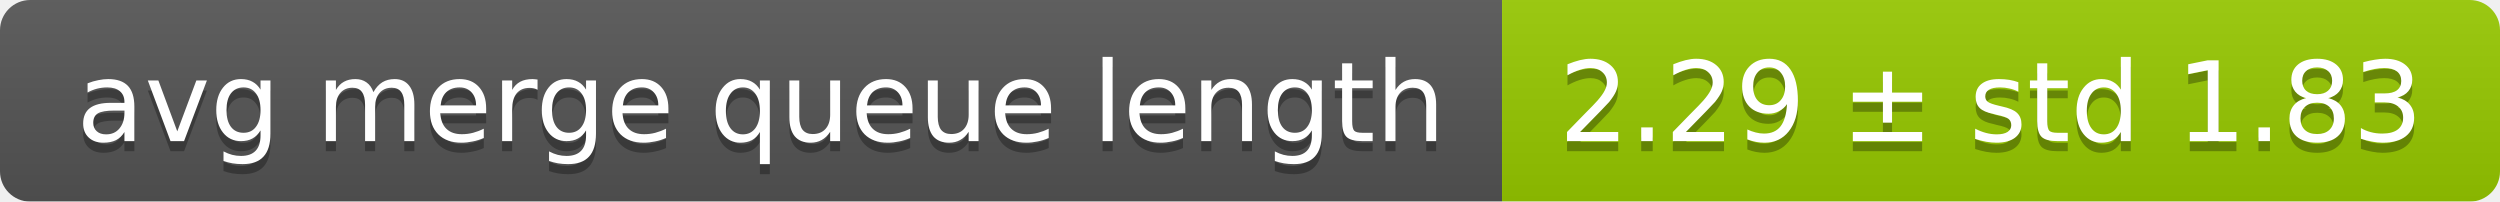
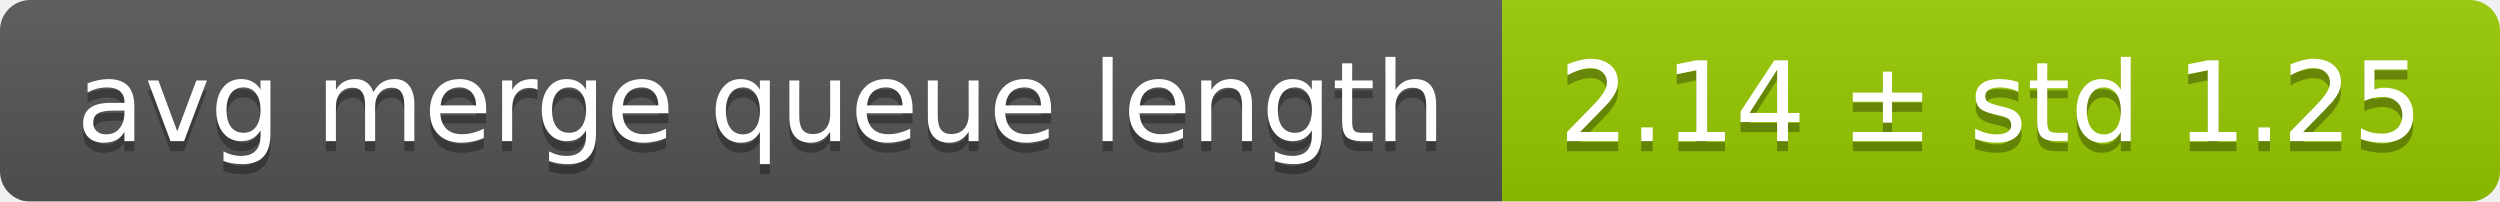
<svg xmlns="http://www.w3.org/2000/svg" width="248" height="20">
  <linearGradient id="smooth" x2="0" y2="100%">
    <stop offset="0" stop-color="#bbb" stop-opacity=".1" />
    <stop offset="1" stop-opacity=".1" />
  </linearGradient>
  <mask id="round">
    <rect width="248" height="20" rx="3" fill="#fff" />
  </mask>
  <g mask="url(#round)">
    <rect width="149" height="20" fill="#555" />
    <rect x="149" width="99" height="20" fill="#97ca00" />
    <rect width="248" height="20" fill="url(#smooth)" />
  </g>
  <g fill="#fff" text-anchor="middle" font-family="DejaVu Sans,Verdana,Geneva,sans-serif" font-size="11">
    <text x="75.5" y="15" fill="#010101" fill-opacity=".3">avg merge queue length</text>
    <text x="75.5" y="14">avg merge queue length</text>
-     <text x="197.5" y="15" fill="#010101" fill-opacity=".3">2.29 ± std 1.83</text>
-     <text x="197.5" y="14">2.29 ± std 1.83</text>
+     <text x="197.5" y="15" fill="#010101" fill-opacity=".3">2.14 ± std 1.25</text>
+     <text x="197.5" y="14">2.14 ± std 1.25</text>
  </g>
</svg>
